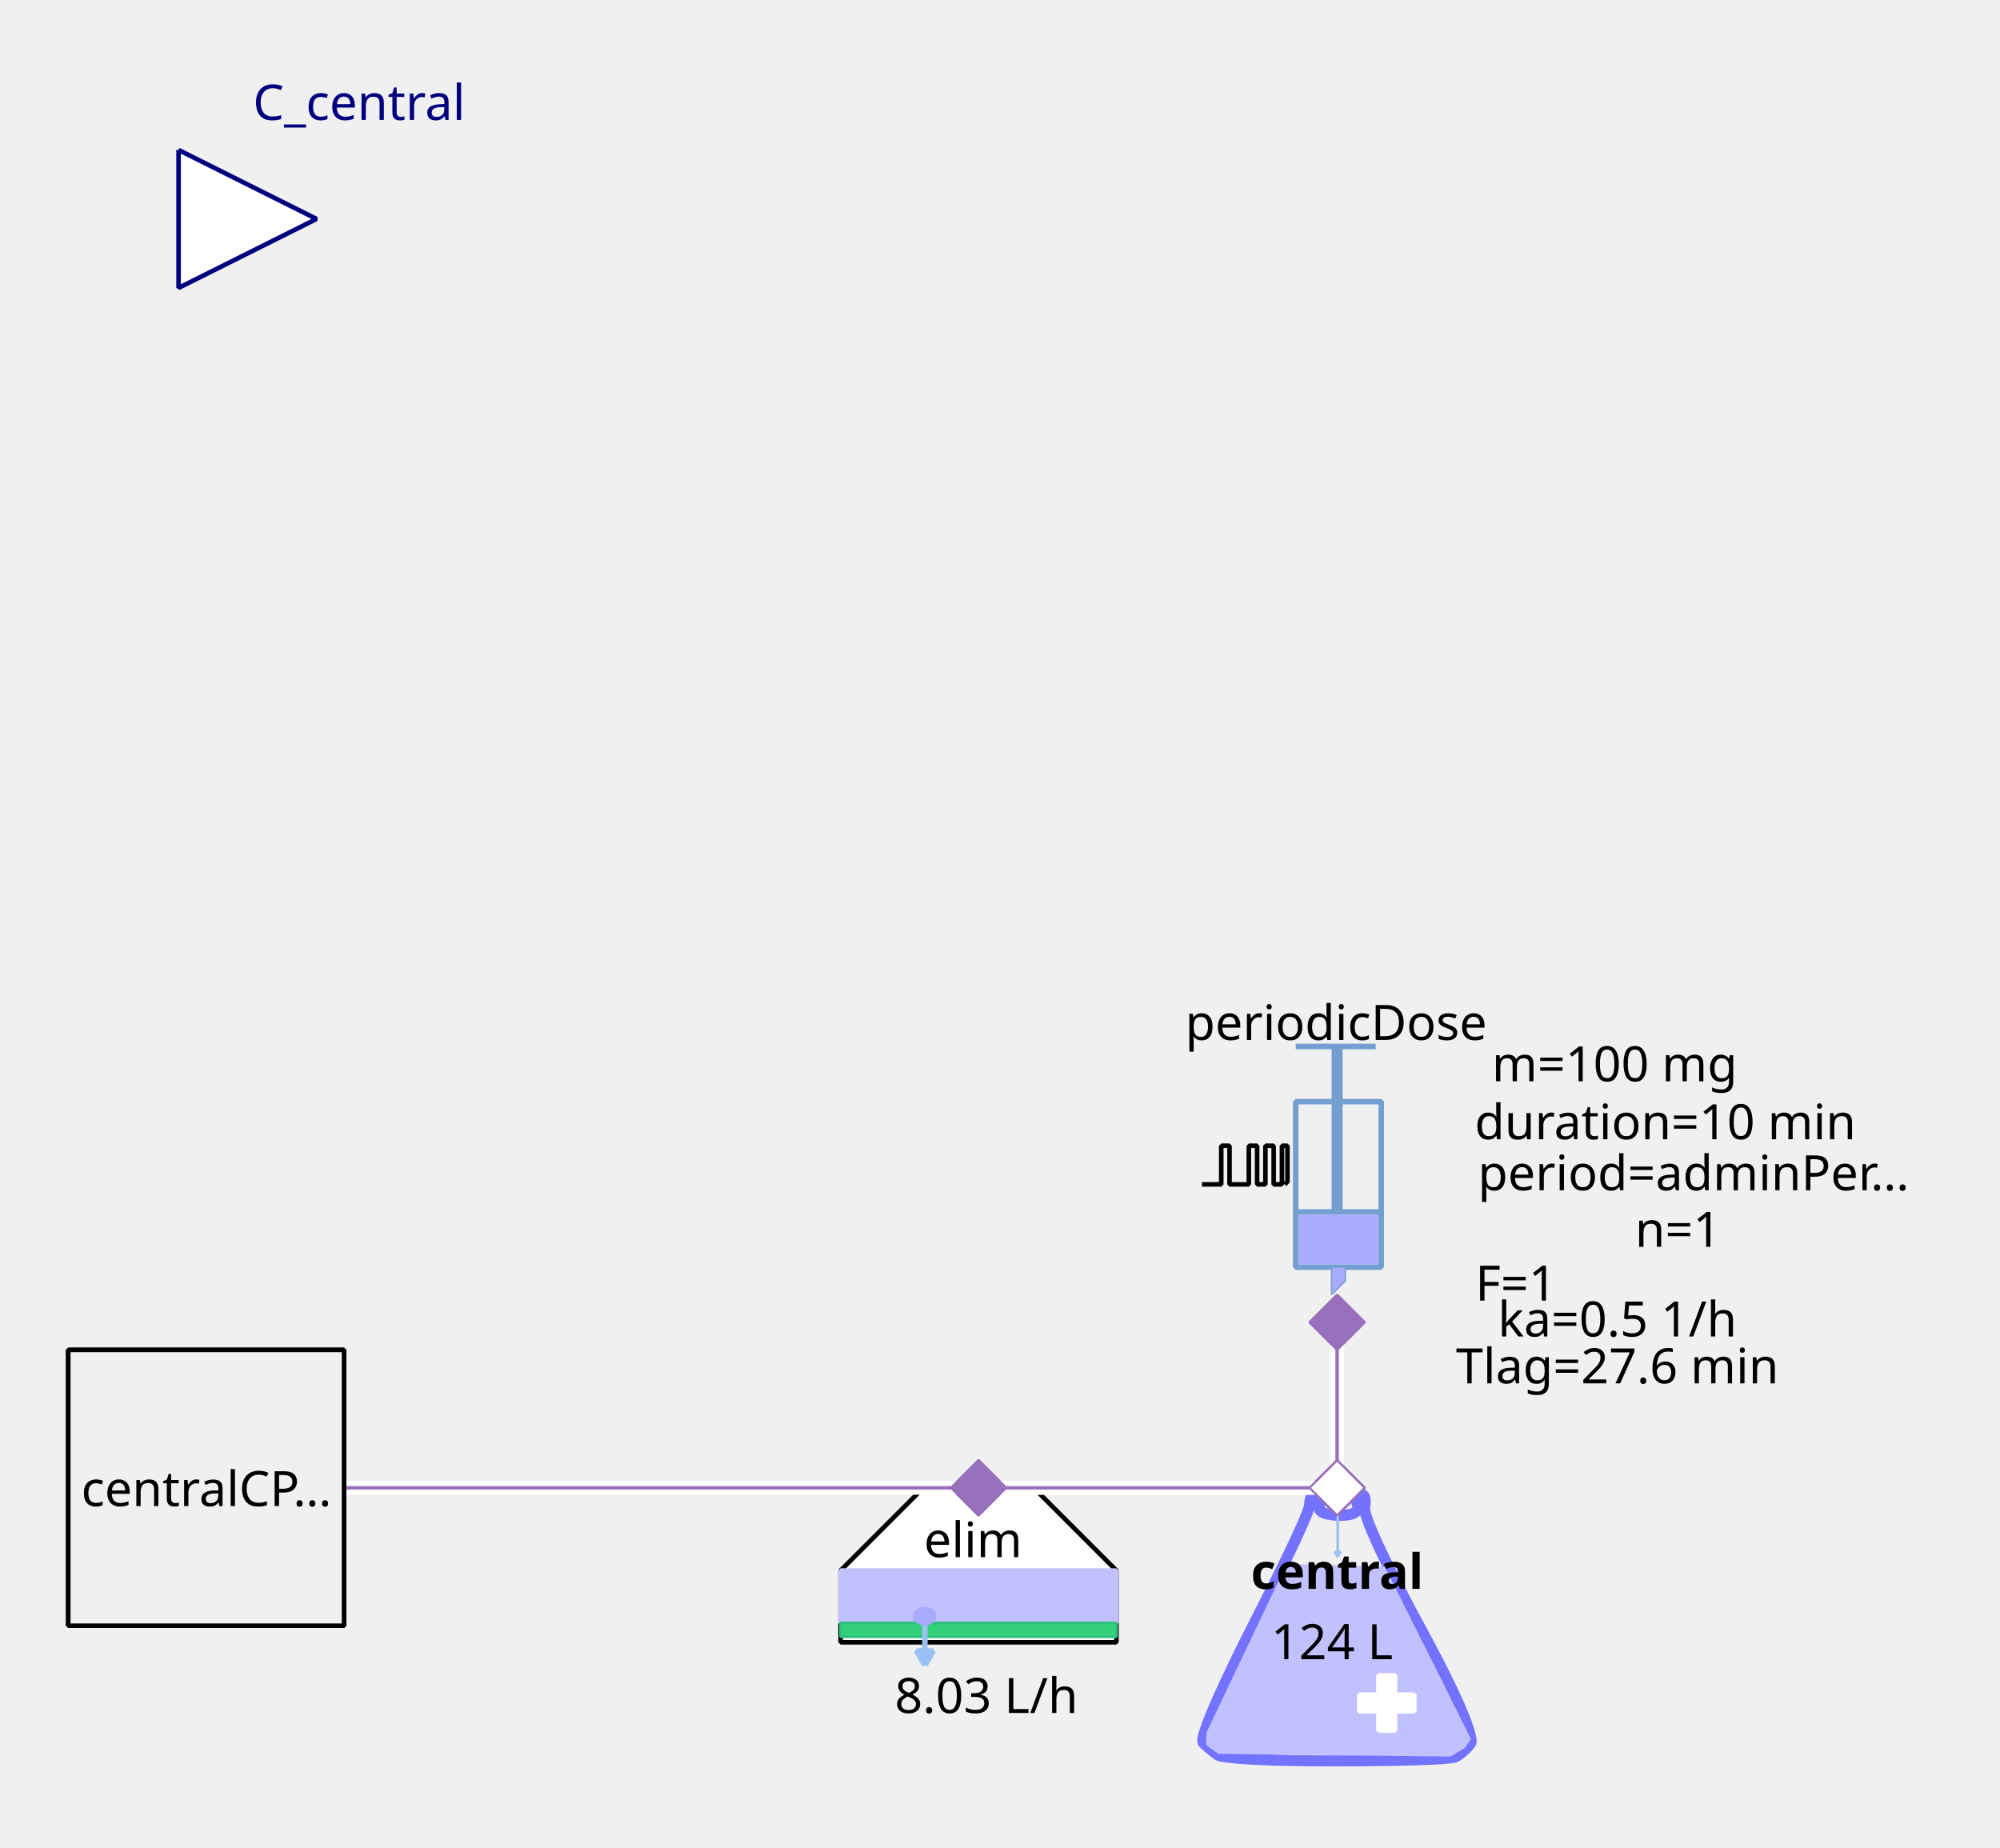
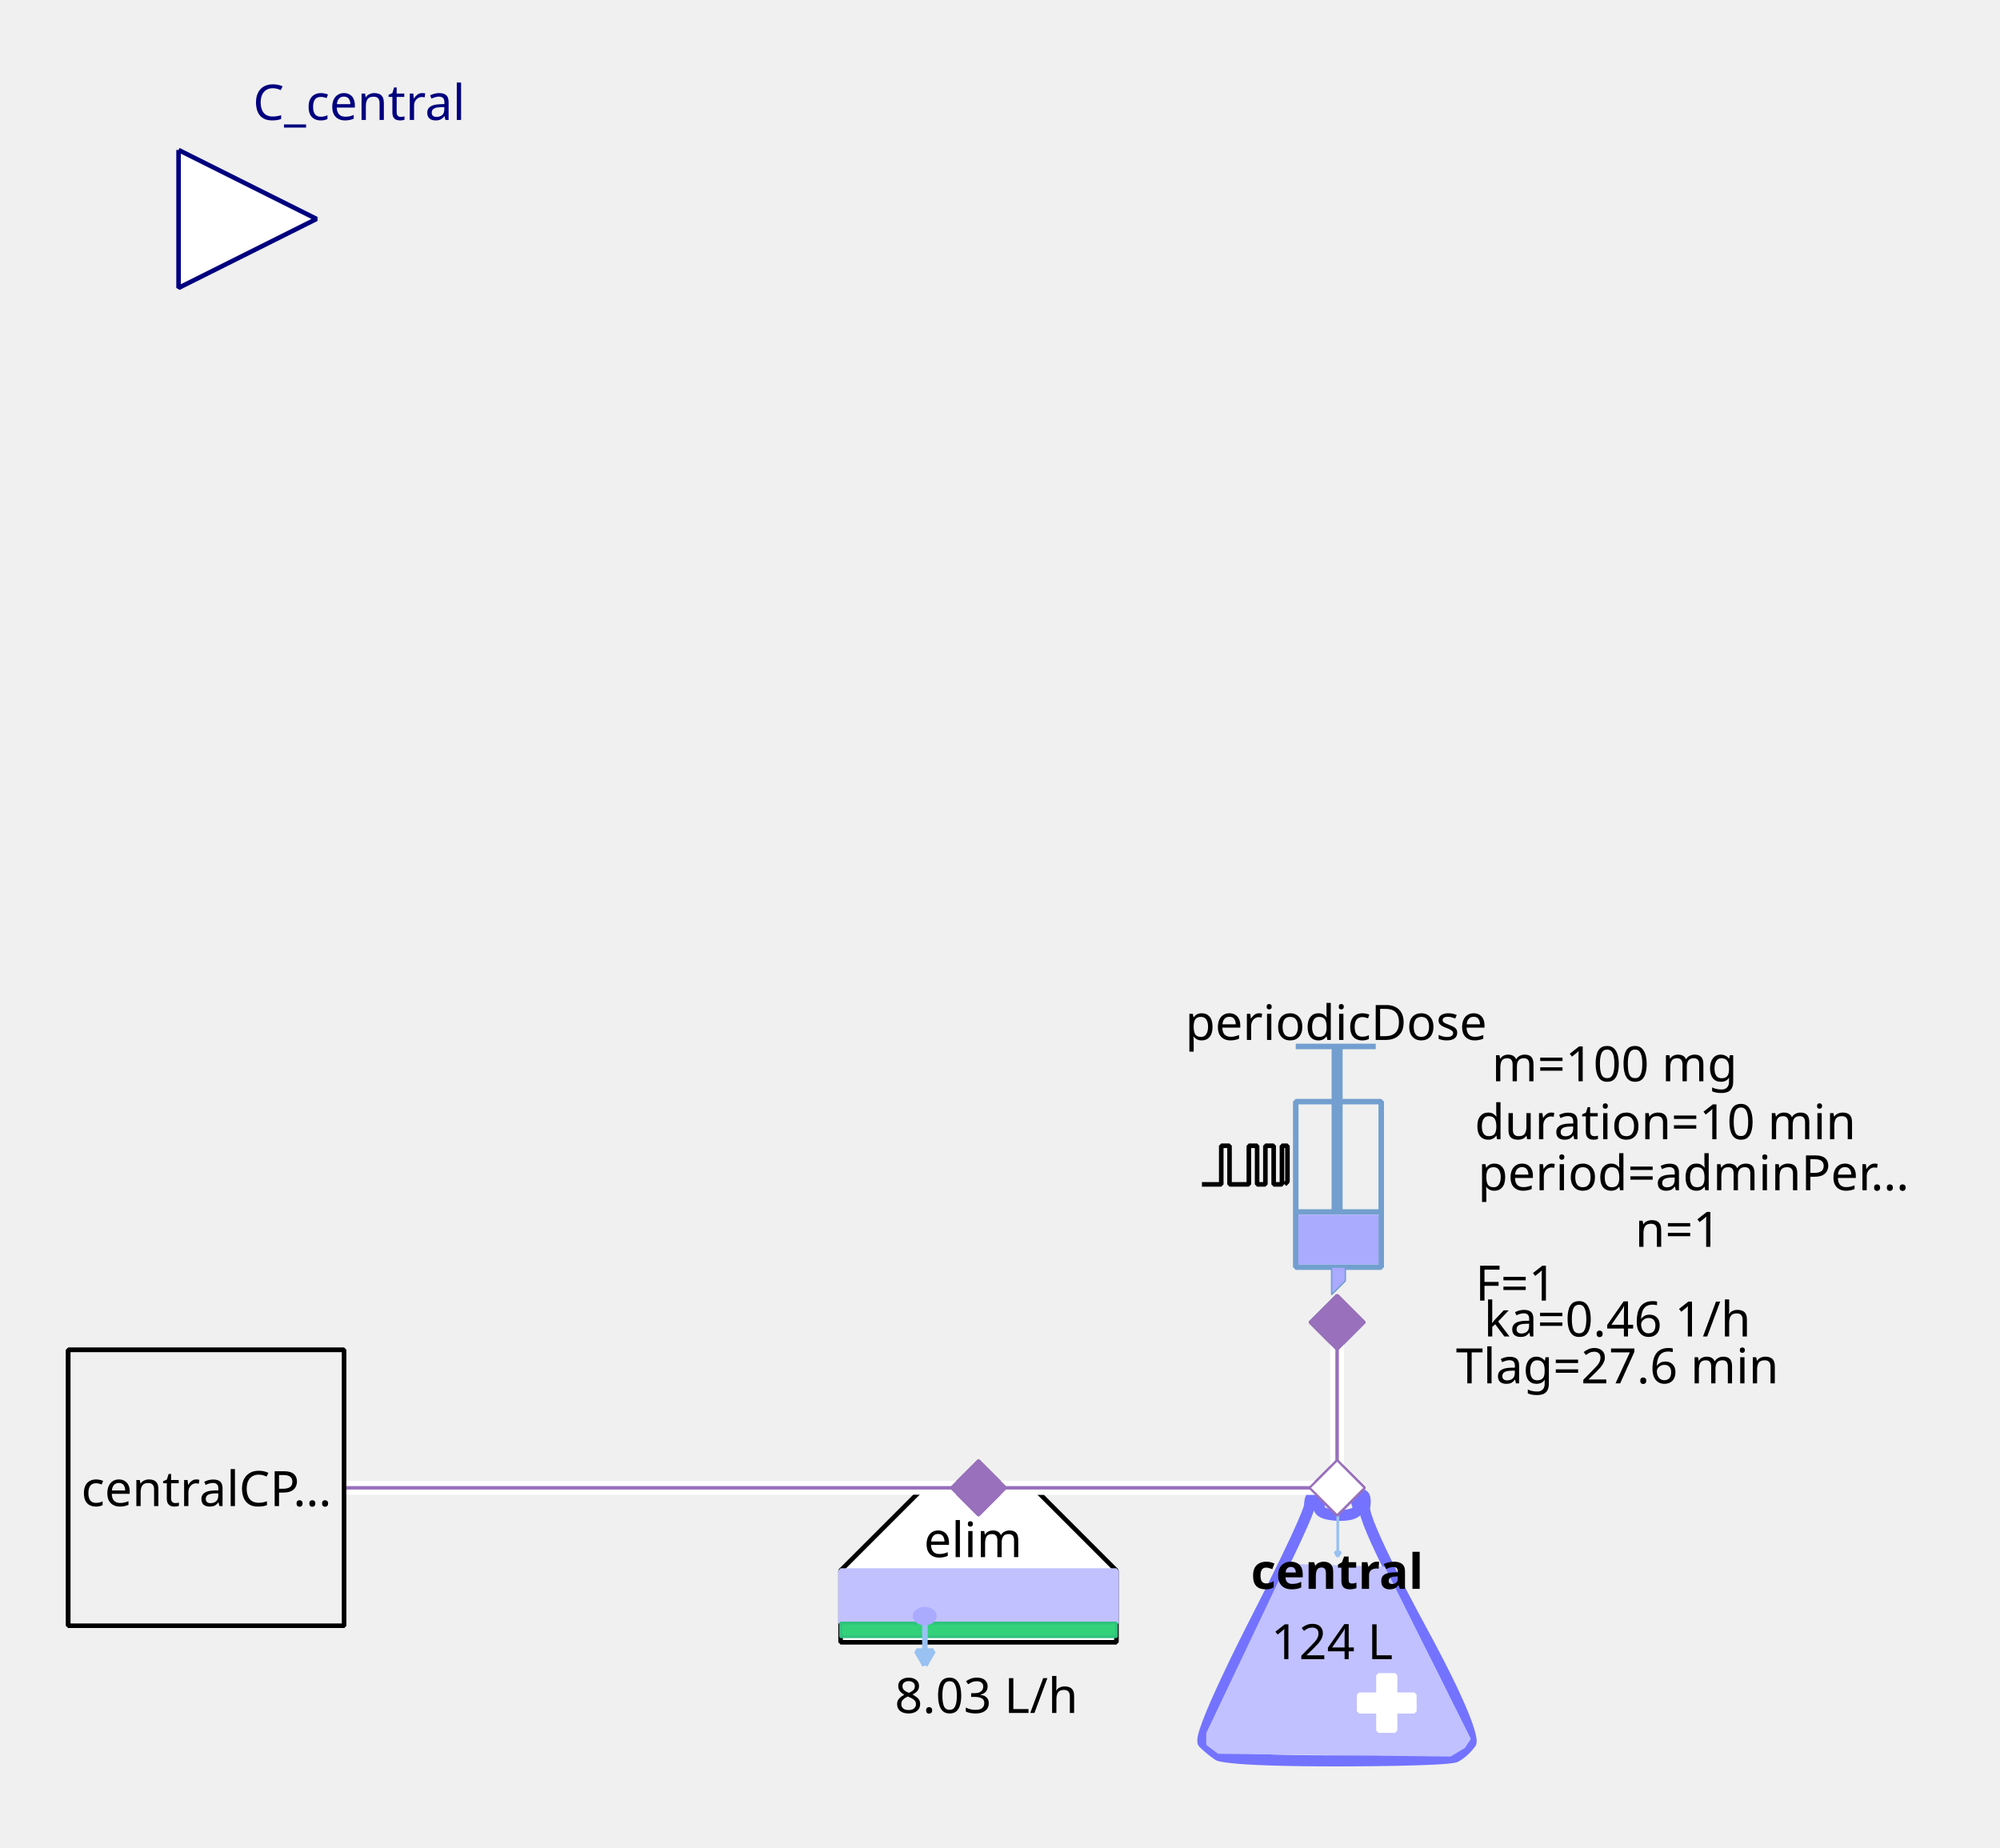
<svg xmlns="http://www.w3.org/2000/svg" width="115.711mm" height="106.892mm" viewBox="0 0 328 303" version="1.2" baseProfile="tiny">
  <defs>
</defs>
  <g fill="none" stroke="black" stroke-width="1" fill-rule="evenodd" stroke-linecap="square" stroke-linejoin="bevel">
    <g fill="none" stroke="#7373ff" stroke-opacity="1" stroke-width="8" stroke-linecap="butt" stroke-linejoin="miter" stroke-miterlimit="1" transform="matrix(0.22619,0,0,-0.22619,219.06,266.619)" font-family="Sans" font-size="10" font-weight="400" font-style="normal">
      <path vector-effect="none" fill-rule="evenodd" d="M-19,87 C-19,87 -19,80 -60,0 C-60,0 -101,-80 -96,-85 C-96,-85 -91,-90 -85,-94 C-85,-94 -79,-98 1,-98 C1,-98 81,-98 87,-95 C87,-95 93,-92 98,-85 C98,-85 103,-78 61,-1 C61,-1 19,76 21,86 C21,86 23,96 18,95 C18,95 13,94 16,87 C16,87 19,80 3,80 C3,80 -13,80 -12,86 C-12,86 -11,92 -12,94 C-12,94 -13,96 -16,95 C-16,95 -19,94 -19,87 " />
    </g>
    <g fill="#c1c1ff" fill-opacity="1" stroke="#c1c1ff" stroke-opacity="1" stroke-width="1.75" stroke-linecap="butt" stroke-linejoin="miter" stroke-miterlimit="1" transform="matrix(0.22619,0,0,-0.22619,219.06,272.5)" font-family="Sans" font-size="10" font-weight="400" font-style="normal">
      <path vector-effect="none" fill-rule="evenodd" d="M-35,70 L-93,-52 L-93,-60 L-85,-66 L83,-68 L93,-62 L97,-56 L35,68 L-35,70" />
    </g>
    <g fill="#ffffff" fill-opacity="1" stroke="#ffffff" stroke-opacity="1" stroke-width="1" stroke-linecap="butt" stroke-linejoin="miter" stroke-miterlimit="1" transform="matrix(0.22619,0,0,0.22619,227.429,279.286)" font-family="Sans" font-size="10" font-weight="400" font-style="normal">
      <rect vector-effect="non-scaling-stroke" x="-6" y="-20" width="12" height="40" />
    </g>
    <g fill="#ffffff" fill-opacity="1" stroke="#ffffff" stroke-opacity="1" stroke-width="1" stroke-linecap="butt" stroke-linejoin="miter" stroke-miterlimit="1" transform="matrix(0,0.22619,-0.22619,0,227.429,279.286)" font-family="Sans" font-size="10" font-weight="400" font-style="normal">
      <rect vector-effect="non-scaling-stroke" x="-6" y="-20" width="12" height="40" />
    </g>
    <g fill="none" stroke="#99c1f1" stroke-opacity="1" stroke-width="2" stroke-linecap="butt" stroke-linejoin="miter" stroke-miterlimit="1" transform="matrix(0.22619,0,0,-0.22619,219.392,251.697)" font-family="Sans" font-size="10" font-weight="400" font-style="normal">
      <path vector-effect="none" fill-rule="evenodd" d="M0,16 L0,-16" />
    </g>
    <g fill="#99c1f1" fill-opacity="1" stroke="#99c1f1" stroke-opacity="1" stroke-width="2" stroke-linecap="butt" stroke-linejoin="miter" stroke-miterlimit="1" transform="matrix(0.22619,0,0,-0.22619,219.392,251.697)" font-family="Sans" font-size="10" font-weight="400" font-style="normal">
      <path vector-effect="none" fill-rule="evenodd" d="M0,-16 L2,-12.536 L-2,-12.536 L0,-16" />
    </g>
    <g fill="none" stroke="#000000" stroke-opacity="1" stroke-width="1" stroke-linecap="butt" stroke-linejoin="miter" stroke-miterlimit="1" transform="matrix(1,0,0,1,219.286,257.571)" font-family="Noto Sans" font-size="8" font-weight="700" font-style="normal">
      <text fill="#000000" fill-opacity="1" stroke="none" xml:space="preserve" x="-14.141" y="3" font-family="Noto Sans" font-size="8" font-weight="700" font-style="normal">central</text>
    </g>
    <g fill="none" stroke="#000000" stroke-opacity="1" stroke-width="1" stroke-linecap="butt" stroke-linejoin="miter" stroke-miterlimit="1" transform="matrix(1,0,0,1,219.06,269.107)" font-family="Noto Sans" font-size="8" font-weight="400" font-style="normal">
      <text fill="#000000" fill-opacity="1" stroke="none" xml:space="preserve" x="-0.606" y="3" font-family="Noto Sans" font-size="8" font-weight="400" font-style="normal" text-anchor="middle">124 L</text>
    </g>
    <g fill="#ffffff" fill-opacity="1" stroke="#9870bb" stroke-opacity="1" stroke-width="8" stroke-linecap="butt" stroke-linejoin="miter" stroke-miterlimit="1" transform="matrix(0.0452381,0,0,-0.0452381,219.286,244)" font-family="Sans" font-size="10" font-weight="400" font-style="normal">
      <path vector-effect="none" fill-rule="evenodd" d="M-100,0 L0,100 L100,0 L0,-100 L-100,0" />
    </g>
    <g fill="#ffffff" fill-opacity="1" stroke="#000000" stroke-opacity="1" stroke-width="1" stroke-linecap="butt" stroke-linejoin="miter" stroke-miterlimit="1" transform="matrix(0.22619,0,0,-0.22619,160.476,266.619)" font-family="Sans" font-size="10" font-weight="400" font-style="normal">
      <path vector-effect="non-scaling-stroke" fill-rule="evenodd" d="M-40,100 L40,100 L100,40 L100,-12 L80,-12 L-76,-12 L-100,-12 L-100,40 L-100,40 L-40,100" />
    </g>
    <g fill="none" stroke="#000000" stroke-opacity="1" stroke-width="1" stroke-linecap="butt" stroke-linejoin="miter" stroke-miterlimit="1" transform="matrix(1,0,0,1,159.571,252.369)" font-family="Noto Sans" font-size="8" font-weight="400" font-style="normal">
      <text fill="#000000" fill-opacity="1" stroke="none" xml:space="preserve" x="-8.047" y="3" font-family="Noto Sans" font-size="8" font-weight="400" font-style="normal">elim</text>
    </g>
    <g fill="#c1c1ff" fill-opacity="1" stroke="#c1c1ff" stroke-opacity="1" stroke-width="1" stroke-linecap="butt" stroke-linejoin="miter" stroke-miterlimit="1" transform="matrix(0.22619,0,0,0.22619,160.476,261.869)" font-family="Sans" font-size="10" font-weight="400" font-style="normal">
      <rect vector-effect="non-scaling-stroke" x="-100" y="-19" width="200" height="38" />
    </g>
    <g fill="#33d17a" fill-opacity="1" stroke="#2ec27e" stroke-opacity="1" stroke-width="2" stroke-linecap="butt" stroke-linejoin="miter" stroke-miterlimit="1" transform="matrix(0.22619,0,0,0.22619,160.476,267.298)" font-family="Sans" font-size="10" font-weight="400" font-style="normal">
      <rect x="-100" y="-5" width="200" height="10" />
    </g>
    <g fill="none" stroke="#99c1f1" stroke-opacity="1" stroke-width="4" stroke-linecap="butt" stroke-linejoin="miter" stroke-miterlimit="1" transform="matrix(0.22619,0,0,-0.22619,151.683,269.496)" font-family="Sans" font-size="10" font-weight="400" font-style="normal">
      <path vector-effect="none" fill-rule="evenodd" d="M0,16 L0,-16" />
    </g>
    <g fill="#99c1f1" fill-opacity="1" stroke="#99c1f1" stroke-opacity="1" stroke-width="4" stroke-linecap="butt" stroke-linejoin="miter" stroke-miterlimit="1" transform="matrix(0.22619,0,0,-0.22619,151.683,269.496)" font-family="Sans" font-size="10" font-weight="400" font-style="normal">
      <path vector-effect="none" fill-rule="evenodd" d="M0,-16 L6,-5.608 L-6,-5.608 L0,-16" />
    </g>
    <g fill="#aaaaff" fill-opacity="1" stroke="#aaaaff" stroke-opacity="1" stroke-width="1" stroke-linecap="butt" stroke-linejoin="miter" stroke-miterlimit="1" transform="matrix(0.22619,0,0,-0.22619,151.655,265.036)" font-family="Sans" font-size="10" font-weight="400" font-style="normal">
      <path vector-effect="non-scaling-stroke" fill-rule="evenodd" d="M7,0 C7,-2.761 3.866,-5 0,-5 C-3.866,-5 -7,-2.761 -7,0 C-7,2.761 -3.866,5 0,5 C3.866,5 7,2.761 7,0 " />
    </g>
    <g fill="none" stroke="#000000" stroke-opacity="1" stroke-width="1" stroke-linecap="butt" stroke-linejoin="miter" stroke-miterlimit="1" transform="matrix(1,0,0,1,161.155,277.929)" font-family="Noto Sans" font-size="8" font-weight="400" font-style="normal">
      <text fill="#000000" fill-opacity="1" stroke="none" xml:space="preserve" x="0.613" y="3" font-family="Noto Sans" font-size="8" font-weight="400" font-style="normal" text-anchor="middle">8.03 L/h</text>
    </g>
    <g fill="#9870bb" fill-opacity="1" stroke="#9870bb" stroke-opacity="1" stroke-width="8" stroke-linecap="butt" stroke-linejoin="miter" stroke-miterlimit="1" transform="matrix(0.0452381,0,0,-0.0452381,160.476,244)" font-family="Sans" font-size="10" font-weight="400" font-style="normal">
      <path vector-effect="none" fill-rule="evenodd" d="M-100,0 L0,100 L100,0 L0,-100 L-100,0" />
    </g>
    <g fill="none" stroke="#729fcf" stroke-opacity="1" stroke-width="4" stroke-linecap="butt" stroke-linejoin="miter" stroke-miterlimit="1" transform="matrix(0.22619,0,0,0.22619,215.214,195.595)" font-family="Sans" font-size="10" font-weight="400" font-style="normal">
      <rect x="-12" y="-66" width="62" height="120" />
    </g>
    <g fill="none" stroke="#729fcf" stroke-opacity="1" stroke-width="8" stroke-linecap="butt" stroke-linejoin="miter" stroke-miterlimit="1" transform="matrix(0.22619,0,0,-0.22619,219.286,176.369)" font-family="Sans" font-size="10" font-weight="400" font-style="normal">
      <path vector-effect="none" fill-rule="evenodd" d="M0,21 L0,-99" />
    </g>
    <g fill="none" stroke="#729fcf" stroke-opacity="1" stroke-width="4" stroke-linecap="butt" stroke-linejoin="miter" stroke-miterlimit="1" transform="matrix(0.22619,0,0,-0.22619,219.06,171.619)" font-family="Sans" font-size="10" font-weight="400" font-style="normal">
      <path vector-effect="none" fill-rule="evenodd" d="M-29,0 L29,0" />
    </g>
    <g fill="none" stroke="#729fcf" stroke-opacity="1" stroke-width="4" stroke-linecap="butt" stroke-linejoin="miter" stroke-miterlimit="1" transform="matrix(0.22619,0,0,-0.22619,219.512,198.762)" font-family="Sans" font-size="10" font-weight="400" font-style="normal">
      <path vector-effect="none" fill-rule="evenodd" d="M-31,0 L31,0" />
    </g>
    <g fill="#aaaaff" fill-opacity="1" stroke="none" transform="matrix(0.22619,0,0,0.22619,219.512,203.286)" font-family="Sans" font-size="10" font-weight="400" font-style="normal">
      <rect vector-effect="non-scaling-stroke" x="-29" y="-18" width="58" height="36" />
    </g>
    <g fill="none" stroke="#000000" stroke-opacity="1" stroke-width="1" stroke-linecap="butt" stroke-linejoin="miter" stroke-miterlimit="1" transform="matrix(1,0,0,1,219.06,167.548)" font-family="Noto Sans" font-size="8" font-weight="400" font-style="normal">
      <text fill="#000000" fill-opacity="1" stroke="none" xml:space="preserve" x="-24.688" y="3" font-family="Noto Sans" font-size="8" font-weight="400" font-style="normal">periodicDose</text>
    </g>
    <g fill="#aaaaff" fill-opacity="1" stroke="#729fcf" stroke-opacity="1" stroke-width="1" stroke-linecap="butt" stroke-linejoin="miter" stroke-miterlimit="1" transform="matrix(0.22619,0,0,-0.22619,218.833,210.071)" font-family="Sans" font-size="10" font-weight="400" font-style="normal">
      <path vector-effect="none" fill-rule="evenodd" d="M-2,10 L-2,-10 L8,0 L8,10 L-2,10" />
    </g>
    <g fill="none" stroke="#000000" stroke-opacity="1" stroke-width="1" stroke-linecap="butt" stroke-linejoin="miter" stroke-miterlimit="1" transform="matrix(1,0,0,1,277.869,174.333)" font-family="Noto Sans" font-size="8" font-weight="400" font-style="normal">
      <text fill="#000000" fill-opacity="1" stroke="none" xml:space="preserve" x="-13.073" y="3" font-family="Noto Sans" font-size="8" font-weight="400" font-style="normal" text-anchor="middle">m=100 mg</text>
    </g>
    <g fill="none" stroke="#000000" stroke-opacity="1" stroke-width="1" stroke-linecap="butt" stroke-linejoin="miter" stroke-miterlimit="1" transform="matrix(1,0,0,1,278.774,192.202)" font-family="Noto Sans" font-size="8" font-weight="400" font-style="normal">
      <text fill="#000000" fill-opacity="1" stroke="none" xml:space="preserve" x="-36.406" y="3" font-family="Noto Sans" font-size="8" font-weight="400" font-style="normal">period=adminPer…</text>
    </g>
    <g fill="none" stroke="#000000" stroke-opacity="1" stroke-width="1" stroke-linecap="butt" stroke-linejoin="miter" stroke-miterlimit="1" transform="matrix(1,0,0,1,277.869,183.833)" font-family="Noto Sans" font-size="8" font-weight="400" font-style="normal">
      <text fill="#000000" fill-opacity="1" stroke="none" xml:space="preserve" x="-4.753" y="3" font-family="Noto Sans" font-size="8" font-weight="400" font-style="normal" text-anchor="middle">duration=10 min</text>
    </g>
    <g fill="none" stroke="#000000" stroke-opacity="1" stroke-width="1" stroke-linecap="butt" stroke-linejoin="miter" stroke-miterlimit="1" transform="matrix(1,0,0,1,278.548,201.476)" font-family="Noto Sans" font-size="8" font-weight="400" font-style="normal">
      <text fill="#000000" fill-opacity="1" stroke="none" xml:space="preserve" x="-3.361" y="3" font-family="Noto Sans" font-size="8" font-weight="400" font-style="normal" text-anchor="middle">n=1</text>
    </g>
    <g fill="none" stroke="#000000" stroke-opacity="1" stroke-width="1" stroke-linecap="butt" stroke-linejoin="miter" stroke-miterlimit="1" transform="matrix(1,0,0,1,270.179,210.298)" font-family="Noto Sans" font-size="8" font-weight="400" font-style="normal">
      <text fill="#000000" fill-opacity="1" stroke="none" xml:space="preserve" x="-21.572" y="3" font-family="Noto Sans" font-size="8" font-weight="400" font-style="normal" text-anchor="middle">F=1</text>
    </g>
    <g fill="none" stroke="#000000" stroke-opacity="1" stroke-width="1" stroke-linecap="butt" stroke-linejoin="miter" stroke-miterlimit="1" transform="matrix(0.22619,0,0,-0.22619,204.131,191.118)" font-family="Sans" font-size="10" font-weight="400" font-style="normal">
      <path vector-effect="non-scaling-stroke" fill-rule="evenodd" d="M-31,-13.793 L-17,-13.793 L-17,14.207 L-11,14.207 L-11,-13.793 L3,-13.793 L3,14.207 L9,14.207 L9,-13.793 L15,-13.793 L15,14.207 L21,14.207 L21,-13.793 L27,-13.793 L27,14.207 L31,14.207 L31,-11.793 L29,-13.793" />
    </g>
    <g fill="none" stroke="#000000" stroke-opacity="1" stroke-width="1" stroke-linecap="butt" stroke-linejoin="miter" stroke-miterlimit="1" transform="matrix(1,0,0,1,270.179,216.179)" font-family="Noto Sans" font-size="8" font-weight="400" font-style="normal">
-       <text fill="#000000" fill-opacity="1" stroke="none" xml:space="preserve" x="-4.932" y="3" font-family="Noto Sans" font-size="8" font-weight="400" font-style="normal" text-anchor="middle">ka=0.5 1/h</text>
+       <text fill="#000000" fill-opacity="1" stroke="none" xml:space="preserve" x="-4.932" y="3" font-family="Noto Sans" font-size="8" font-weight="400" font-style="normal" text-anchor="middle">ka=0.46 1/h</text>
    </g>
    <g fill="none" stroke="#000000" stroke-opacity="1" stroke-width="1" stroke-linecap="butt" stroke-linejoin="miter" stroke-miterlimit="1" transform="matrix(1,0,0,1,270.179,223.869)" font-family="Noto Sans" font-size="8" font-weight="400" font-style="normal">
      <text fill="#000000" fill-opacity="1" stroke="none" xml:space="preserve" x="-4.932" y="3" font-family="Noto Sans" font-size="8" font-weight="400" font-style="normal" text-anchor="middle">Tlag=27.6 min</text>
    </g>
    <g fill="#9870bb" fill-opacity="1" stroke="#9870bb" stroke-opacity="1" stroke-width="8" stroke-linecap="butt" stroke-linejoin="miter" stroke-miterlimit="1" transform="matrix(0,0.0452381,0.0452381,0,219.286,216.857)" font-family="Sans" font-size="10" font-weight="400" font-style="normal">
      <path vector-effect="none" fill-rule="evenodd" d="M-100,0 L0,100 L100,0 L0,-100 L-100,0" />
    </g>
    <g fill="#ffffff" fill-opacity="1" stroke="#00007f" stroke-opacity="1" stroke-width="1" stroke-linecap="butt" stroke-linejoin="miter" stroke-miterlimit="1" transform="matrix(0.22619,0,0,-0.22619,51.9048,35.9048)" font-family="Sans" font-size="10" font-weight="400" font-style="normal">
      <path vector-effect="non-scaling-stroke" fill-rule="evenodd" d="M-100,50 L0,0 L-100,-50 L-100,50" />
    </g>
    <g fill="none" stroke="#00007f" stroke-opacity="1" stroke-width="1" stroke-linecap="butt" stroke-linejoin="miter" stroke-miterlimit="1" transform="matrix(1,0,0,1,51.9048,-2.54762)" font-family="Noto Sans" font-size="8.078" font-weight="400" font-style="normal">
      <text fill="#00007f" fill-opacity="1" stroke="none" xml:space="preserve" x="-10.422" y="22.219" font-family="Noto Sans" font-size="8.078" font-weight="400" font-style="normal">C_central</text>
    </g>
    <g fill="#f0f0f0" fill-opacity="1" stroke="#000000" stroke-opacity="1" stroke-width="1" stroke-linecap="butt" stroke-linejoin="miter" stroke-miterlimit="1" transform="matrix(0.22619,0,0,-0.22619,33.8095,244)" font-family="Sans" font-size="10" font-weight="400" font-style="normal">
      <rect vector-effect="non-scaling-stroke" x="-100" y="-100" width="200" height="200" />
    </g>
    <g fill="none" stroke="#000000" stroke-opacity="1" stroke-width="1" stroke-linecap="butt" stroke-linejoin="miter" stroke-miterlimit="1" transform="matrix(1,0,0,1,33.8095,244)" font-family="Noto Sans" font-size="8" font-weight="400" font-style="normal">
      <text fill="#000000" fill-opacity="1" stroke="none" xml:space="preserve" x="-20.484" y="3" font-family="Noto Sans" font-size="8" font-weight="400" font-style="normal">centralCP…</text>
    </g>
    <g fill="#ffffff" fill-opacity="1" stroke="none" transform="matrix(2.2619,0,0,-2.2619,260,244)" font-family="Sans" font-size="10" font-weight="400" font-style="normal">
      <path vector-effect="none" fill-rule="nonzero" d="M-18,0.5 L-44,0.5 L-44.5,0.5 L-44.5,-0.5 L-44,-0.5 L-18,-0.5 L-17.5,-0.5 L-17.5,0.5 L-18,0.5" />
    </g>
    <g fill="none" stroke="#9870bb" stroke-opacity="1" stroke-width="0.25" stroke-linecap="butt" stroke-linejoin="miter" stroke-miterlimit="1" transform="matrix(2.2619,0,0,-2.2619,260,244)" font-family="Sans" font-size="10" font-weight="400" font-style="normal">
      <path vector-effect="none" fill-rule="evenodd" d="M-18,0 L-44,0" />
    </g>
    <g fill="#9870bb" fill-opacity="1" stroke="#9870bb" stroke-opacity="1" stroke-width="8" stroke-linecap="butt" stroke-linejoin="miter" stroke-miterlimit="1" transform="matrix(0.0452381,0,0,-0.0452381,160.476,244)" font-family="Sans" font-size="10" font-weight="400" font-style="normal">
      <path vector-effect="none" fill-rule="evenodd" d="M-100,0 L0,100 L100,0 L0,-100 L-100,0" />
    </g>
    <g fill="#ffffff" fill-opacity="1" stroke="#9870bb" stroke-opacity="1" stroke-width="8" stroke-linecap="butt" stroke-linejoin="miter" stroke-miterlimit="1" transform="matrix(0.0452381,0,0,-0.0452381,219.286,244)" font-family="Sans" font-size="10" font-weight="400" font-style="normal">
      <path vector-effect="none" fill-rule="evenodd" d="M-100,0 L0,100 L100,0 L0,-100 L-100,0" />
    </g>
    <g fill="#ffffff" fill-opacity="1" stroke="none" transform="matrix(2.2619,0,0,-2.2619,260,244)" font-family="Sans" font-size="10" font-weight="400" font-style="normal">
      <path vector-effect="none" fill-rule="nonzero" d="M-18.5,12 L-18.5,0 L-18.5,-0.5 L-17.5,-0.5 L-17.5,0 L-17.5,12 L-17.5,12.5 L-18.5,12.5 L-18.5,12" />
    </g>
    <g fill="none" stroke="#9870bb" stroke-opacity="1" stroke-width="0.25" stroke-linecap="butt" stroke-linejoin="miter" stroke-miterlimit="1" transform="matrix(2.2619,0,0,-2.2619,260,244)" font-family="Sans" font-size="10" font-weight="400" font-style="normal">
      <path vector-effect="none" fill-rule="evenodd" d="M-18,12 L-18,0" />
    </g>
    <g fill="#9870bb" fill-opacity="1" stroke="#9870bb" stroke-opacity="1" stroke-width="8" stroke-linecap="butt" stroke-linejoin="miter" stroke-miterlimit="1" transform="matrix(0,0.0452381,0.0452381,0,219.286,216.857)" font-family="Sans" font-size="10" font-weight="400" font-style="normal">
      <path vector-effect="none" fill-rule="evenodd" d="M-100,0 L0,100 L100,0 L0,-100 L-100,0" />
    </g>
    <g fill="#ffffff" fill-opacity="1" stroke="#9870bb" stroke-opacity="1" stroke-width="8" stroke-linecap="butt" stroke-linejoin="miter" stroke-miterlimit="1" transform="matrix(0.0452381,0,0,-0.0452381,219.286,244)" font-family="Sans" font-size="10" font-weight="400" font-style="normal">
      <path vector-effect="none" fill-rule="evenodd" d="M-100,0 L0,100 L100,0 L0,-100 L-100,0" />
    </g>
    <g fill="#ffffff" fill-opacity="1" stroke="none" transform="matrix(2.2619,0,0,-2.2619,260,244)" font-family="Sans" font-size="10" font-weight="400" font-style="normal">
      <path vector-effect="none" fill-rule="nonzero" d="M-18,0.5 L-100,0.5 L-100.5,0.5 L-100.5,-0.5 L-100,-0.5 L-18,-0.5 L-17.5,-0.5 L-17.5,0.5 L-18,0.5" />
    </g>
    <g fill="none" stroke="#9870bb" stroke-opacity="1" stroke-width="0.25" stroke-linecap="butt" stroke-linejoin="miter" stroke-miterlimit="1" transform="matrix(2.2619,0,0,-2.2619,260,244)" font-family="Sans" font-size="10" font-weight="400" font-style="normal">
      <path vector-effect="none" fill-rule="evenodd" d="M-18,0 L-100,0" />
    </g>
    <g fill="#f0f0f0" fill-opacity="1" stroke="#000000" stroke-opacity="1" stroke-width="1" stroke-linecap="butt" stroke-linejoin="miter" stroke-miterlimit="1" transform="matrix(0.22619,0,0,-0.22619,33.8095,244)" font-family="Sans" font-size="10" font-weight="400" font-style="normal">
      <rect vector-effect="non-scaling-stroke" x="-100" y="-100" width="200" height="200" />
    </g>
    <g fill="none" stroke="#000000" stroke-opacity="1" stroke-width="1" stroke-linecap="butt" stroke-linejoin="miter" stroke-miterlimit="1" transform="matrix(1,0,0,1,33.8095,244)" font-family="Noto Sans" font-size="8" font-weight="400" font-style="normal">
      <text fill="#000000" fill-opacity="1" stroke="none" xml:space="preserve" x="-20.484" y="3" font-family="Noto Sans" font-size="8" font-weight="400" font-style="normal">centralCP…</text>
    </g>
    <g fill="#9870bb" fill-opacity="1" stroke="#9870bb" stroke-opacity="1" stroke-width="8" stroke-linecap="butt" stroke-linejoin="miter" stroke-miterlimit="1" transform="matrix(0.0452381,0,0,-0.0452381,160.476,244)" font-family="Sans" font-size="10" font-weight="400" font-style="normal">
      <path vector-effect="none" fill-rule="evenodd" d="M-100,0 L0,100 L100,0 L0,-100 L-100,0" />
    </g>
    <g fill="#ffffff" fill-opacity="1" stroke="#9870bb" stroke-opacity="1" stroke-width="8" stroke-linecap="butt" stroke-linejoin="miter" stroke-miterlimit="1" transform="matrix(0.0452381,0,0,-0.0452381,219.286,244)" font-family="Sans" font-size="10" font-weight="400" font-style="normal">
      <path vector-effect="none" fill-rule="evenodd" d="M-100,0 L0,100 L100,0 L0,-100 L-100,0" />
    </g>
    <g fill="none" stroke="#000000" stroke-opacity="0" stroke-width="2" stroke-linecap="square" stroke-linejoin="bevel" transform="matrix(2.2619,0,0,-2.2619,219.286,266.619)" font-family="Sans" font-size="10" font-weight="400" font-style="normal">
      <polyline fill="none" vector-effect="non-scaling-stroke" points="-1,0 1,0 " />
      <polyline fill="none" vector-effect="non-scaling-stroke" points="0,-1 0,1 " />
    </g>
    <g fill="none" stroke="#000000" stroke-opacity="0" stroke-width="2" stroke-linecap="square" stroke-linejoin="bevel" transform="matrix(2.2619,0,0,-2.2619,160.476,266.619)" font-family="Sans" font-size="10" font-weight="400" font-style="normal">
      <polyline fill="none" vector-effect="non-scaling-stroke" points="-1,0 1,0 " />
      <polyline fill="none" vector-effect="non-scaling-stroke" points="0,-1 0,1 " />
    </g>
    <g fill="none" stroke="#000000" stroke-opacity="0" stroke-width="2" stroke-linecap="square" stroke-linejoin="bevel" transform="matrix(2.2619,0,0,-2.2619,219.286,194.238)" font-family="Sans" font-size="10" font-weight="400" font-style="normal">
      <polyline fill="none" vector-effect="non-scaling-stroke" points="-1,0 1,0 " />
      <polyline fill="none" vector-effect="non-scaling-stroke" points="0,-1 0,1 " />
    </g>
    <g fill="none" stroke="#000000" stroke-opacity="0" stroke-width="2" stroke-linecap="square" stroke-linejoin="bevel" transform="matrix(2.2619,0,0,-2.2619,51.9048,35.9048)" font-family="Sans" font-size="10" font-weight="400" font-style="normal">
      <polyline fill="none" vector-effect="non-scaling-stroke" points="-1,0 1,0 " />
      <polyline fill="none" vector-effect="non-scaling-stroke" points="0,-1 0,1 " />
    </g>
    <g fill="none" stroke="#000000" stroke-opacity="0" stroke-width="2" stroke-linecap="square" stroke-linejoin="bevel" transform="matrix(2.2619,0,0,-2.2619,33.8095,244)" font-family="Sans" font-size="10" font-weight="400" font-style="normal">
      <polyline fill="none" vector-effect="non-scaling-stroke" points="-1,0 1,0 " />
      <polyline fill="none" vector-effect="non-scaling-stroke" points="0,-1 0,1 " />
    </g>
  </g>
</svg>
